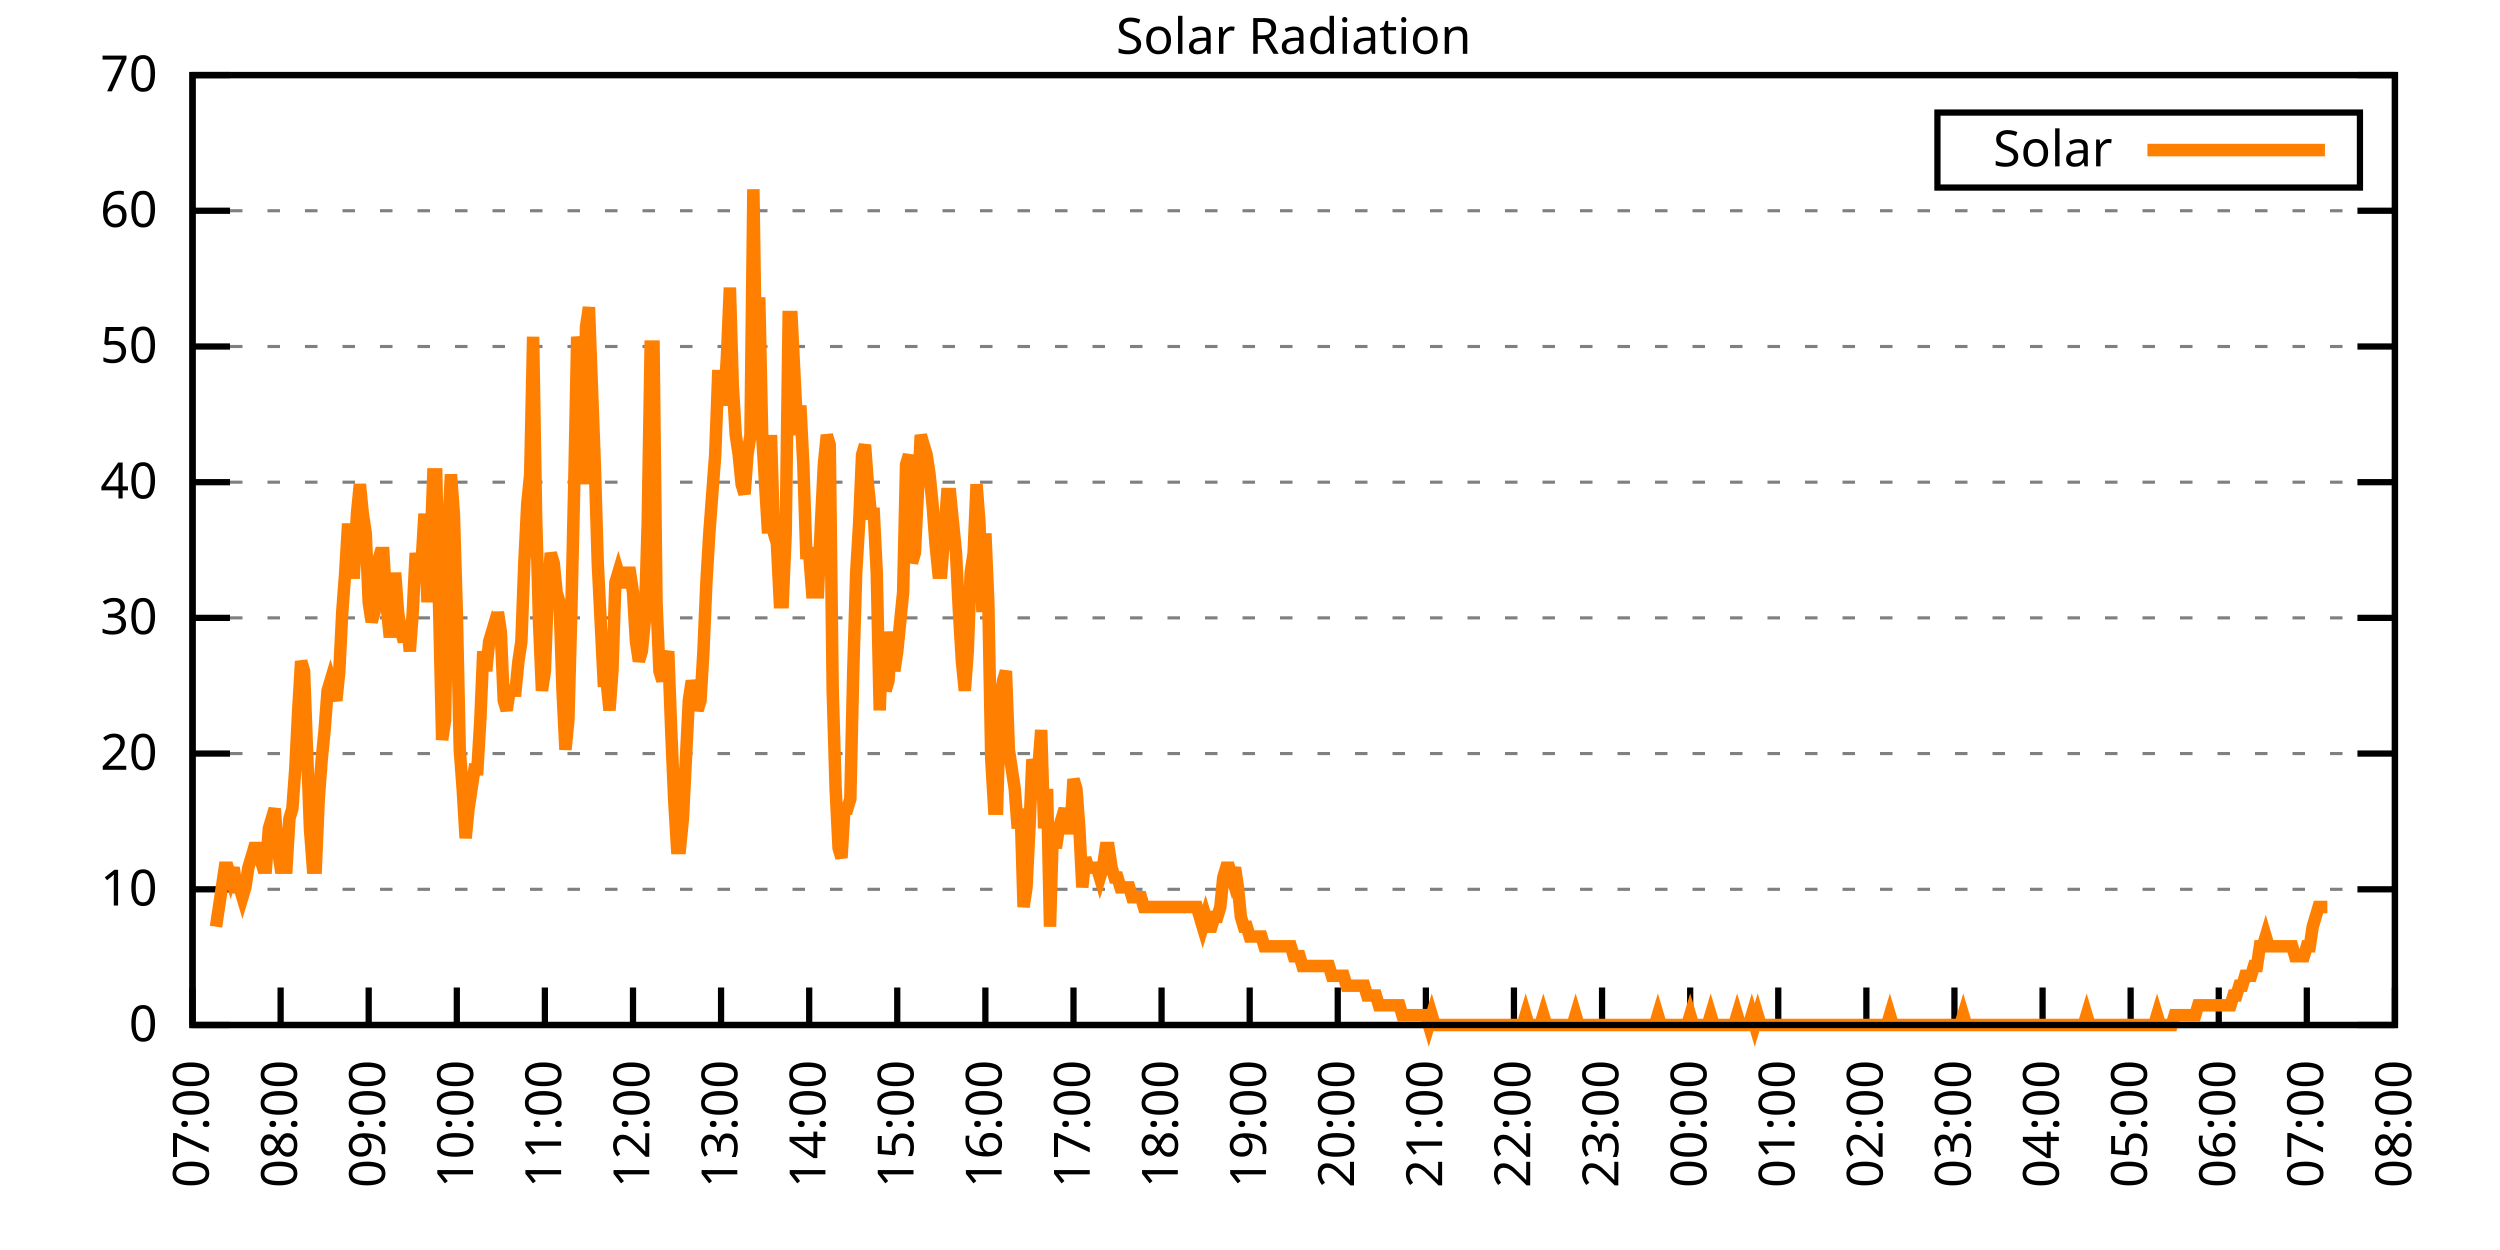
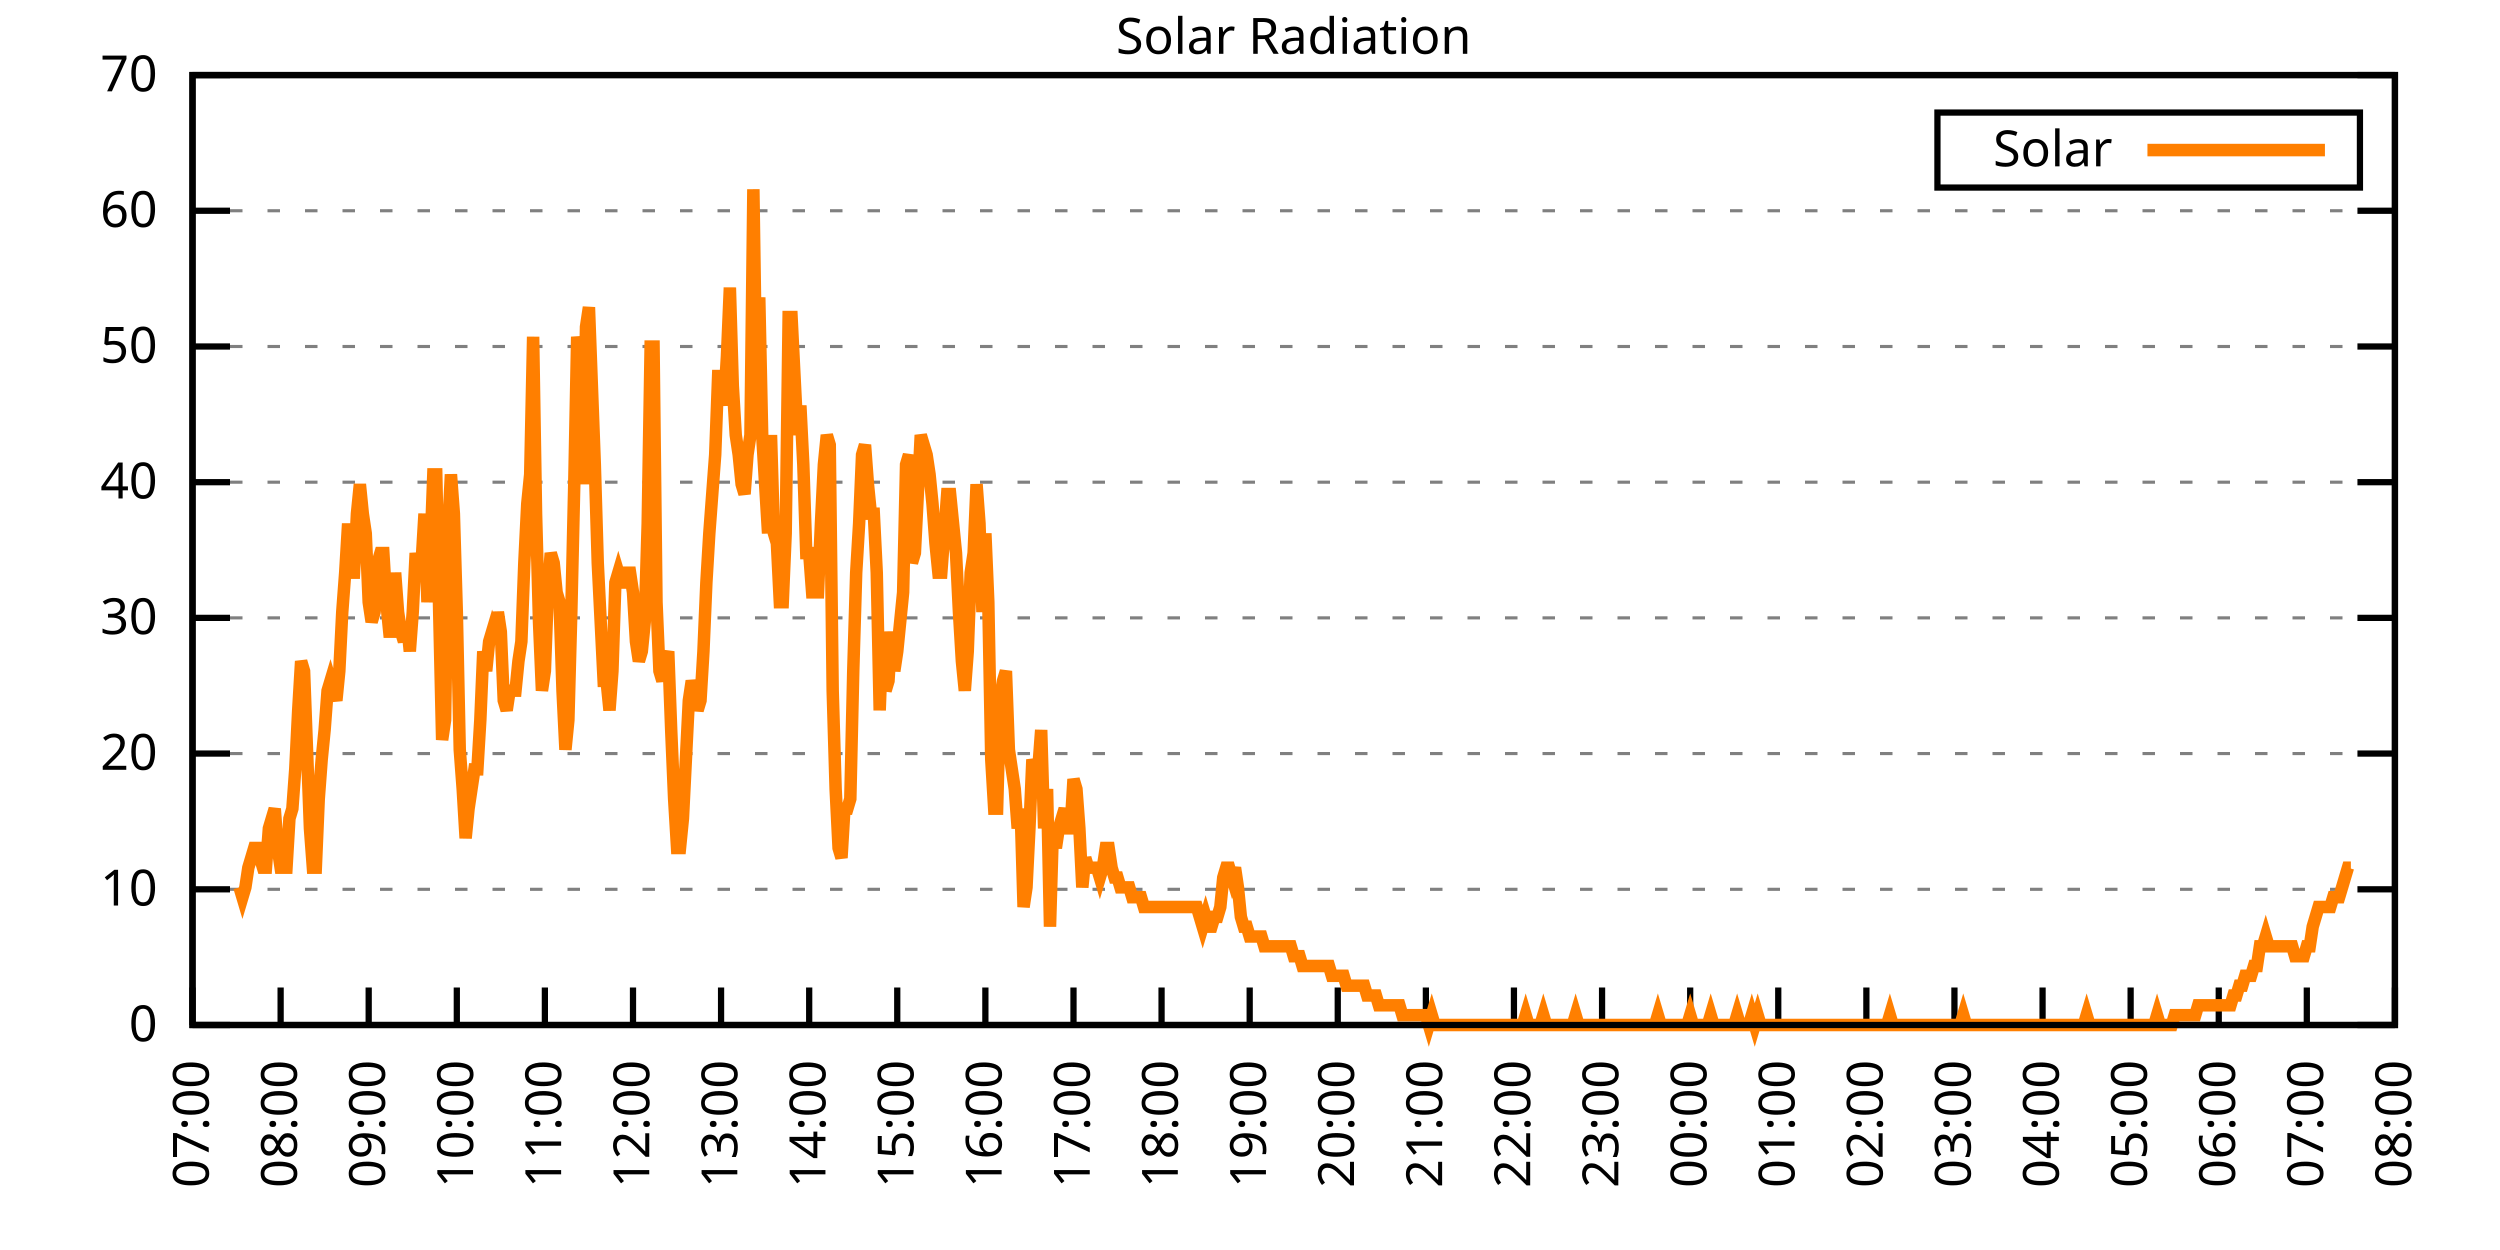
<svg xmlns="http://www.w3.org/2000/svg" xmlns:xlink="http://www.w3.org/1999/xlink" width="400" height="200" viewBox="0 0 400 200">
  <g id="gnuplot_canvas">
    <rect x="0" y="0" width="400" height="200" fill="none" />
    <defs>
      <circle id="gpDot" r="0.5" stroke-width="0.5" stroke="currentColor" />
      <path id="gpPt0" stroke-width="0.333" stroke="currentColor" d="M-1,0 h2 M0,-1 v2" />
      <path id="gpPt1" stroke-width="0.333" stroke="currentColor" d="M-1,-1 L1,1 M1,-1 L-1,1" />
      <path id="gpPt2" stroke-width="0.333" stroke="currentColor" d="M-1,0 L1,0 M0,-1 L0,1 M-1,-1 L1,1 M-1,1 L1,-1" />
      <rect id="gpPt3" stroke-width="0.333" stroke="currentColor" x="-1" y="-1" width="2" height="2" />
      <rect id="gpPt4" stroke-width="0.333" stroke="currentColor" fill="currentColor" x="-1" y="-1" width="2" height="2" />
      <circle id="gpPt5" stroke-width="0.333" stroke="currentColor" cx="0" cy="0" r="1" />
      <use xlink:href="#gpPt5" id="gpPt6" fill="currentColor" stroke="none" />
      <path id="gpPt7" stroke-width="0.333" stroke="currentColor" d="M0,-1.33 L-1.33,0.67 L1.33,0.67 z" />
      <use xlink:href="#gpPt7" id="gpPt8" fill="currentColor" stroke="none" />
      <use xlink:href="#gpPt7" id="gpPt9" stroke="currentColor" transform="rotate(180)" />
      <use xlink:href="#gpPt9" id="gpPt10" fill="currentColor" stroke="none" />
      <use xlink:href="#gpPt3" id="gpPt11" stroke="currentColor" transform="rotate(45)" />
      <use xlink:href="#gpPt11" id="gpPt12" fill="currentColor" stroke="none" />
      <path id="gpPt13" stroke-width="0.333" stroke="currentColor" d="M0,1.330 L1.265,0.411 L0.782,-1.067 L-0.782,-1.076 L-1.265,0.411 z" />
      <use xlink:href="#gpPt13" id="gpPt14" fill="currentColor" stroke="none" />
      <filter id="textbox" filterUnits="objectBoundingBox" x="0" y="0" height="1" width="1">
        <feFlood flood-color="white" flood-opacity="1" result="bgnd" />
        <feComposite in="SourceGraphic" in2="bgnd" operator="atop" />
      </filter>
      <filter id="greybox" filterUnits="objectBoundingBox" x="0" y="0" height="1" width="1">
        <feFlood flood-color="lightgrey" flood-opacity="1" result="grey" />
        <feComposite in="SourceGraphic" in2="grey" operator="atop" />
      </filter>
    </defs>
    <g fill="none" color="white" stroke="currentColor" stroke-width="1.00" stroke-linecap="butt" stroke-linejoin="miter">
</g>
    <g fill="none" color="black" stroke="currentColor" stroke-width="1.00" stroke-linecap="butt" stroke-linejoin="miter">
      <g stroke="none" shape-rendering="crispEdges">
        <polygon fill="rgb(255, 255, 255)" points="30.80,164.00 383.18,164.00 383.18,12.02 30.80,12.02 " />
      </g>
    </g>
    <g fill="none" color="black" stroke="currentColor" stroke-width="1.00" stroke-linecap="butt" stroke-linejoin="miter">
</g>
    <g fill="none" color="black" stroke="black" stroke-width="0.50" stroke-linecap="butt" stroke-linejoin="miter">
</g>
    <g fill="none" color="gray" stroke="currentColor" stroke-width="0.50" stroke-linecap="butt" stroke-linejoin="miter">
      <path stroke="gray" stroke-dasharray="2,4" class="gridline" d="M30.80,164.00 L383.19,164.00  " />
    </g>
    <g fill="none" color="gray" stroke="gray" stroke-width="1.00" stroke-linecap="butt" stroke-linejoin="miter">
</g>
    <g fill="none" color="black" stroke="currentColor" stroke-width="1.00" stroke-linecap="butt" stroke-linejoin="miter">
      <path stroke="black" d="M30.80,164.00 L36.80,164.00 M383.19,164.00 L377.19,164.00  " />
      <g transform="translate(25.20,166.60)" stroke="none" fill="black" font-family="Sans" font-size="8.00" text-anchor="end">
        <text>
          <tspan font-family="Sans"> 0</tspan>
        </text>
      </g>
    </g>
    <g fill="none" color="black" stroke="currentColor" stroke-width="1.00" stroke-linecap="butt" stroke-linejoin="miter">
</g>
    <g fill="none" color="black" stroke="black" stroke-width="0.50" stroke-linecap="butt" stroke-linejoin="miter">
</g>
    <g fill="none" color="gray" stroke="currentColor" stroke-width="0.50" stroke-linecap="butt" stroke-linejoin="miter">
      <path stroke="gray" stroke-dasharray="2,4" class="gridline" d="M30.80,142.29 L383.19,142.29  " />
    </g>
    <g fill="none" color="gray" stroke="gray" stroke-width="1.00" stroke-linecap="butt" stroke-linejoin="miter">
</g>
    <g fill="none" color="black" stroke="currentColor" stroke-width="1.00" stroke-linecap="butt" stroke-linejoin="miter">
      <path stroke="black" d="M30.80,142.29 L36.80,142.29 M383.19,142.29 L377.19,142.29  " />
      <g transform="translate(25.20,144.89)" stroke="none" fill="black" font-family="Sans" font-size="8.00" text-anchor="end">
        <text>
          <tspan font-family="Sans"> 10</tspan>
        </text>
      </g>
    </g>
    <g fill="none" color="black" stroke="currentColor" stroke-width="1.00" stroke-linecap="butt" stroke-linejoin="miter">
</g>
    <g fill="none" color="black" stroke="black" stroke-width="0.50" stroke-linecap="butt" stroke-linejoin="miter">
</g>
    <g fill="none" color="gray" stroke="currentColor" stroke-width="0.50" stroke-linecap="butt" stroke-linejoin="miter">
      <path stroke="gray" stroke-dasharray="2,4" class="gridline" d="M30.80,120.57 L383.19,120.57  " />
    </g>
    <g fill="none" color="gray" stroke="gray" stroke-width="1.00" stroke-linecap="butt" stroke-linejoin="miter">
</g>
    <g fill="none" color="black" stroke="currentColor" stroke-width="1.00" stroke-linecap="butt" stroke-linejoin="miter">
      <path stroke="black" d="M30.80,120.57 L36.80,120.57 M383.19,120.57 L377.19,120.57  " />
      <g transform="translate(25.20,123.17)" stroke="none" fill="black" font-family="Sans" font-size="8.00" text-anchor="end">
        <text>
          <tspan font-family="Sans"> 20</tspan>
        </text>
      </g>
    </g>
    <g fill="none" color="black" stroke="currentColor" stroke-width="1.00" stroke-linecap="butt" stroke-linejoin="miter">
</g>
    <g fill="none" color="black" stroke="black" stroke-width="0.50" stroke-linecap="butt" stroke-linejoin="miter">
</g>
    <g fill="none" color="gray" stroke="currentColor" stroke-width="0.50" stroke-linecap="butt" stroke-linejoin="miter">
      <path stroke="gray" stroke-dasharray="2,4" class="gridline" d="M30.80,98.86 L383.19,98.86  " />
    </g>
    <g fill="none" color="gray" stroke="gray" stroke-width="1.00" stroke-linecap="butt" stroke-linejoin="miter">
</g>
    <g fill="none" color="black" stroke="currentColor" stroke-width="1.00" stroke-linecap="butt" stroke-linejoin="miter">
      <path stroke="black" d="M30.80,98.86 L36.80,98.86 M383.19,98.86 L377.19,98.86  " />
      <g transform="translate(25.20,101.46)" stroke="none" fill="black" font-family="Sans" font-size="8.00" text-anchor="end">
        <text>
          <tspan font-family="Sans"> 30</tspan>
        </text>
      </g>
    </g>
    <g fill="none" color="black" stroke="currentColor" stroke-width="1.00" stroke-linecap="butt" stroke-linejoin="miter">
</g>
    <g fill="none" color="black" stroke="black" stroke-width="0.50" stroke-linecap="butt" stroke-linejoin="miter">
</g>
    <g fill="none" color="gray" stroke="currentColor" stroke-width="0.50" stroke-linecap="butt" stroke-linejoin="miter">
      <path stroke="gray" stroke-dasharray="2,4" class="gridline" d="M30.80,77.15 L383.19,77.15  " />
    </g>
    <g fill="none" color="gray" stroke="gray" stroke-width="1.00" stroke-linecap="butt" stroke-linejoin="miter">
</g>
    <g fill="none" color="black" stroke="currentColor" stroke-width="1.00" stroke-linecap="butt" stroke-linejoin="miter">
      <path stroke="black" d="M30.80,77.15 L36.80,77.15 M383.19,77.15 L377.19,77.15  " />
      <g transform="translate(25.20,79.75)" stroke="none" fill="black" font-family="Sans" font-size="8.00" text-anchor="end">
        <text>
          <tspan font-family="Sans"> 40</tspan>
        </text>
      </g>
    </g>
    <g fill="none" color="black" stroke="currentColor" stroke-width="1.00" stroke-linecap="butt" stroke-linejoin="miter">
</g>
    <g fill="none" color="black" stroke="black" stroke-width="0.50" stroke-linecap="butt" stroke-linejoin="miter">
</g>
    <g fill="none" color="gray" stroke="currentColor" stroke-width="0.50" stroke-linecap="butt" stroke-linejoin="miter">
      <path stroke="gray" stroke-dasharray="2,4" class="gridline" d="M30.80,55.44 L383.19,55.44  " />
    </g>
    <g fill="none" color="gray" stroke="gray" stroke-width="1.00" stroke-linecap="butt" stroke-linejoin="miter">
</g>
    <g fill="none" color="black" stroke="currentColor" stroke-width="1.00" stroke-linecap="butt" stroke-linejoin="miter">
      <path stroke="black" d="M30.80,55.44 L36.80,55.44 M383.19,55.44 L377.19,55.44  " />
      <g transform="translate(25.20,58.04)" stroke="none" fill="black" font-family="Sans" font-size="8.00" text-anchor="end">
        <text>
          <tspan font-family="Sans"> 50</tspan>
        </text>
      </g>
    </g>
    <g fill="none" color="black" stroke="currentColor" stroke-width="1.00" stroke-linecap="butt" stroke-linejoin="miter">
</g>
    <g fill="none" color="black" stroke="black" stroke-width="0.50" stroke-linecap="butt" stroke-linejoin="miter">
</g>
    <g fill="none" color="gray" stroke="currentColor" stroke-width="0.50" stroke-linecap="butt" stroke-linejoin="miter">
      <path stroke="gray" stroke-dasharray="2,4" class="gridline" d="M30.80,33.72 L383.19,33.72  " />
    </g>
    <g fill="none" color="gray" stroke="gray" stroke-width="1.00" stroke-linecap="butt" stroke-linejoin="miter">
</g>
    <g fill="none" color="black" stroke="currentColor" stroke-width="1.00" stroke-linecap="butt" stroke-linejoin="miter">
      <path stroke="black" d="M30.80,33.72 L36.80,33.72 M383.19,33.72 L377.19,33.72  " />
      <g transform="translate(25.20,36.32)" stroke="none" fill="black" font-family="Sans" font-size="8.00" text-anchor="end">
        <text>
          <tspan font-family="Sans"> 60</tspan>
        </text>
      </g>
    </g>
    <g fill="none" color="black" stroke="currentColor" stroke-width="1.00" stroke-linecap="butt" stroke-linejoin="miter">
</g>
    <g fill="none" color="black" stroke="black" stroke-width="0.50" stroke-linecap="butt" stroke-linejoin="miter">
</g>
    <g fill="none" color="gray" stroke="currentColor" stroke-width="0.50" stroke-linecap="butt" stroke-linejoin="miter">
      <path stroke="gray" stroke-dasharray="2,4" class="gridline" d="M30.80,12.01 L383.19,12.01  " />
    </g>
    <g fill="none" color="gray" stroke="gray" stroke-width="1.00" stroke-linecap="butt" stroke-linejoin="miter">
</g>
    <g fill="none" color="black" stroke="currentColor" stroke-width="1.00" stroke-linecap="butt" stroke-linejoin="miter">
      <path stroke="black" d="M30.80,12.01 L36.80,12.01 M383.19,12.01 L377.19,12.01  " />
      <g transform="translate(25.20,14.61)" stroke="none" fill="black" font-family="Sans" font-size="8.00" text-anchor="end">
        <text>
          <tspan font-family="Sans"> 70</tspan>
        </text>
      </g>
    </g>
    <g fill="none" color="black" stroke="currentColor" stroke-width="1.00" stroke-linecap="butt" stroke-linejoin="miter">
      <path stroke="black" d="M30.80,164.00 L30.80,158.00  " />
      <g transform="translate(33.40,169.60) rotate(270.00)" stroke="none" fill="black" font-family="Sans" font-size="8.00" text-anchor="end">
        <text>
          <tspan font-family="Sans">07:00</tspan>
        </text>
      </g>
    </g>
    <g fill="none" color="black" stroke="currentColor" stroke-width="1.00" stroke-linecap="butt" stroke-linejoin="miter">
      <path stroke="black" d="M44.90,164.00 L44.90,158.00  " />
      <g transform="translate(47.50,169.60) rotate(270.00)" stroke="none" fill="black" font-family="Sans" font-size="8.00" text-anchor="end">
        <text>
          <tspan font-family="Sans">08:00</tspan>
        </text>
      </g>
    </g>
    <g fill="none" color="black" stroke="currentColor" stroke-width="1.00" stroke-linecap="butt" stroke-linejoin="miter">
      <path stroke="black" d="M58.99,164.00 L58.99,158.00  " />
      <g transform="translate(61.59,169.60) rotate(270.00)" stroke="none" fill="black" font-family="Sans" font-size="8.00" text-anchor="end">
        <text>
          <tspan font-family="Sans">09:00</tspan>
        </text>
      </g>
    </g>
    <g fill="none" color="black" stroke="currentColor" stroke-width="1.00" stroke-linecap="butt" stroke-linejoin="miter">
      <path stroke="black" d="M73.09,164.00 L73.09,158.00  " />
      <g transform="translate(75.69,169.60) rotate(270.00)" stroke="none" fill="black" font-family="Sans" font-size="8.00" text-anchor="end">
        <text>
          <tspan font-family="Sans">10:00</tspan>
        </text>
      </g>
    </g>
    <g fill="none" color="black" stroke="currentColor" stroke-width="1.00" stroke-linecap="butt" stroke-linejoin="miter">
      <path stroke="black" d="M87.18,164.00 L87.18,158.00  " />
      <g transform="translate(89.78,169.60) rotate(270.00)" stroke="none" fill="black" font-family="Sans" font-size="8.00" text-anchor="end">
        <text>
          <tspan font-family="Sans">11:00</tspan>
        </text>
      </g>
    </g>
    <g fill="none" color="black" stroke="currentColor" stroke-width="1.00" stroke-linecap="butt" stroke-linejoin="miter">
      <path stroke="black" d="M101.28,164.00 L101.28,158.00  " />
      <g transform="translate(103.88,169.60) rotate(270.00)" stroke="none" fill="black" font-family="Sans" font-size="8.00" text-anchor="end">
        <text>
          <tspan font-family="Sans">12:00</tspan>
        </text>
      </g>
    </g>
    <g fill="none" color="black" stroke="currentColor" stroke-width="1.00" stroke-linecap="butt" stroke-linejoin="miter">
      <path stroke="black" d="M115.37,164.00 L115.37,158.00  " />
      <g transform="translate(117.97,169.60) rotate(270.00)" stroke="none" fill="black" font-family="Sans" font-size="8.00" text-anchor="end">
        <text>
          <tspan font-family="Sans">13:00</tspan>
        </text>
      </g>
    </g>
    <g fill="none" color="black" stroke="currentColor" stroke-width="1.00" stroke-linecap="butt" stroke-linejoin="miter">
      <path stroke="black" d="M129.47,164.00 L129.47,158.00  " />
      <g transform="translate(132.07,169.60) rotate(270.00)" stroke="none" fill="black" font-family="Sans" font-size="8.00" text-anchor="end">
        <text>
          <tspan font-family="Sans">14:00</tspan>
        </text>
      </g>
    </g>
    <g fill="none" color="black" stroke="currentColor" stroke-width="1.00" stroke-linecap="butt" stroke-linejoin="miter">
      <path stroke="black" d="M143.56,164.00 L143.56,158.00  " />
      <g transform="translate(146.16,169.60) rotate(270.00)" stroke="none" fill="black" font-family="Sans" font-size="8.00" text-anchor="end">
        <text>
          <tspan font-family="Sans">15:00</tspan>
        </text>
      </g>
    </g>
    <g fill="none" color="black" stroke="currentColor" stroke-width="1.00" stroke-linecap="butt" stroke-linejoin="miter">
      <path stroke="black" d="M157.66,164.00 L157.66,158.00  " />
      <g transform="translate(160.26,169.60) rotate(270.00)" stroke="none" fill="black" font-family="Sans" font-size="8.00" text-anchor="end">
        <text>
          <tspan font-family="Sans">16:00</tspan>
        </text>
      </g>
    </g>
    <g fill="none" color="black" stroke="currentColor" stroke-width="1.00" stroke-linecap="butt" stroke-linejoin="miter">
      <path stroke="black" d="M171.76,164.00 L171.76,158.00  " />
      <g transform="translate(174.36,169.60) rotate(270.00)" stroke="none" fill="black" font-family="Sans" font-size="8.00" text-anchor="end">
        <text>
          <tspan font-family="Sans">17:00</tspan>
        </text>
      </g>
    </g>
    <g fill="none" color="black" stroke="currentColor" stroke-width="1.00" stroke-linecap="butt" stroke-linejoin="miter">
      <path stroke="black" d="M185.85,164.00 L185.85,158.00  " />
      <g transform="translate(188.45,169.60) rotate(270.00)" stroke="none" fill="black" font-family="Sans" font-size="8.00" text-anchor="end">
        <text>
          <tspan font-family="Sans">18:00</tspan>
        </text>
      </g>
    </g>
    <g fill="none" color="black" stroke="currentColor" stroke-width="1.00" stroke-linecap="butt" stroke-linejoin="miter">
      <path stroke="black" d="M199.95,164.00 L199.95,158.00  " />
      <g transform="translate(202.55,169.60) rotate(270.00)" stroke="none" fill="black" font-family="Sans" font-size="8.00" text-anchor="end">
        <text>
          <tspan font-family="Sans">19:00</tspan>
        </text>
      </g>
    </g>
    <g fill="none" color="black" stroke="currentColor" stroke-width="1.00" stroke-linecap="butt" stroke-linejoin="miter">
      <path stroke="black" d="M214.04,164.00 L214.04,158.00  " />
      <g transform="translate(216.64,169.60) rotate(270.00)" stroke="none" fill="black" font-family="Sans" font-size="8.00" text-anchor="end">
        <text>
          <tspan font-family="Sans">20:00</tspan>
        </text>
      </g>
    </g>
    <g fill="none" color="black" stroke="currentColor" stroke-width="1.00" stroke-linecap="butt" stroke-linejoin="miter">
      <path stroke="black" d="M228.14,164.00 L228.14,158.00  " />
      <g transform="translate(230.74,169.60) rotate(270.00)" stroke="none" fill="black" font-family="Sans" font-size="8.00" text-anchor="end">
        <text>
          <tspan font-family="Sans">21:00</tspan>
        </text>
      </g>
    </g>
    <g fill="none" color="black" stroke="currentColor" stroke-width="1.00" stroke-linecap="butt" stroke-linejoin="miter">
      <path stroke="black" d="M242.23,164.00 L242.23,158.00  " />
      <g transform="translate(244.83,169.60) rotate(270.00)" stroke="none" fill="black" font-family="Sans" font-size="8.00" text-anchor="end">
        <text>
          <tspan font-family="Sans">22:00</tspan>
        </text>
      </g>
    </g>
    <g fill="none" color="black" stroke="currentColor" stroke-width="1.00" stroke-linecap="butt" stroke-linejoin="miter">
      <path stroke="black" d="M256.33,164.00 L256.33,158.00  " />
      <g transform="translate(258.93,169.60) rotate(270.00)" stroke="none" fill="black" font-family="Sans" font-size="8.00" text-anchor="end">
        <text>
          <tspan font-family="Sans">23:00</tspan>
        </text>
      </g>
    </g>
    <g fill="none" color="black" stroke="currentColor" stroke-width="1.00" stroke-linecap="butt" stroke-linejoin="miter">
      <path stroke="black" d="M270.43,164.00 L270.43,158.00  " />
      <g transform="translate(273.03,169.60) rotate(270.00)" stroke="none" fill="black" font-family="Sans" font-size="8.00" text-anchor="end">
        <text>
          <tspan font-family="Sans">00:00</tspan>
        </text>
      </g>
    </g>
    <g fill="none" color="black" stroke="currentColor" stroke-width="1.00" stroke-linecap="butt" stroke-linejoin="miter">
      <path stroke="black" d="M284.52,164.00 L284.52,158.00  " />
      <g transform="translate(287.12,169.60) rotate(270.00)" stroke="none" fill="black" font-family="Sans" font-size="8.00" text-anchor="end">
        <text>
          <tspan font-family="Sans">01:00</tspan>
        </text>
      </g>
    </g>
    <g fill="none" color="black" stroke="currentColor" stroke-width="1.00" stroke-linecap="butt" stroke-linejoin="miter">
      <path stroke="black" d="M298.62,164.00 L298.62,158.00  " />
      <g transform="translate(301.22,169.60) rotate(270.00)" stroke="none" fill="black" font-family="Sans" font-size="8.00" text-anchor="end">
        <text>
          <tspan font-family="Sans">02:00</tspan>
        </text>
      </g>
    </g>
    <g fill="none" color="black" stroke="currentColor" stroke-width="1.00" stroke-linecap="butt" stroke-linejoin="miter">
      <path stroke="black" d="M312.71,164.00 L312.71,158.00  " />
      <g transform="translate(315.31,169.60) rotate(270.00)" stroke="none" fill="black" font-family="Sans" font-size="8.00" text-anchor="end">
        <text>
          <tspan font-family="Sans">03:00</tspan>
        </text>
      </g>
    </g>
    <g fill="none" color="black" stroke="currentColor" stroke-width="1.00" stroke-linecap="butt" stroke-linejoin="miter">
      <path stroke="black" d="M326.81,164.00 L326.81,158.00  " />
      <g transform="translate(329.41,169.60) rotate(270.00)" stroke="none" fill="black" font-family="Sans" font-size="8.00" text-anchor="end">
        <text>
          <tspan font-family="Sans">04:00</tspan>
        </text>
      </g>
    </g>
    <g fill="none" color="black" stroke="currentColor" stroke-width="1.00" stroke-linecap="butt" stroke-linejoin="miter">
      <path stroke="black" d="M340.90,164.00 L340.90,158.00  " />
      <g transform="translate(343.50,169.60) rotate(270.00)" stroke="none" fill="black" font-family="Sans" font-size="8.00" text-anchor="end">
        <text>
          <tspan font-family="Sans">05:00</tspan>
        </text>
      </g>
    </g>
    <g fill="none" color="black" stroke="currentColor" stroke-width="1.00" stroke-linecap="butt" stroke-linejoin="miter">
      <path stroke="black" d="M355.00,164.00 L355.00,158.00  " />
      <g transform="translate(357.60,169.60) rotate(270.00)" stroke="none" fill="black" font-family="Sans" font-size="8.00" text-anchor="end">
        <text>
          <tspan font-family="Sans">06:00</tspan>
        </text>
      </g>
    </g>
    <g fill="none" color="black" stroke="currentColor" stroke-width="1.00" stroke-linecap="butt" stroke-linejoin="miter">
      <path stroke="black" d="M369.09,164.00 L369.09,158.00  " />
      <g transform="translate(371.69,169.60) rotate(270.00)" stroke="none" fill="black" font-family="Sans" font-size="8.00" text-anchor="end">
        <text>
          <tspan font-family="Sans">07:00</tspan>
        </text>
      </g>
    </g>
    <g fill="none" color="black" stroke="currentColor" stroke-width="1.00" stroke-linecap="butt" stroke-linejoin="miter">
      <path stroke="black" d="M383.19,164.00 L383.19,158.00  " />
      <g transform="translate(385.79,169.60) rotate(270.00)" stroke="none" fill="black" font-family="Sans" font-size="8.00" text-anchor="end">
        <text>
          <tspan font-family="Sans">08:00</tspan>
        </text>
      </g>
    </g>
    <g fill="none" color="black" stroke="currentColor" stroke-width="1.00" stroke-linecap="butt" stroke-linejoin="miter">
</g>
    <g fill="none" color="black" stroke="currentColor" stroke-width="1.00" stroke-linecap="butt" stroke-linejoin="miter">
      <path stroke="black" d="M30.80,12.01 L30.80,164.00 L383.19,164.00 L383.19,12.01 L30.80,12.01 Z  " />
    </g>
    <g fill="none" color="black" stroke="currentColor" stroke-width="1.00" stroke-linecap="butt" stroke-linejoin="miter">
</g>
    <g fill="none" color="black" stroke="currentColor" stroke-width="1.00" stroke-linecap="butt" stroke-linejoin="miter">
      <path stroke="black" d="M309.99,30.01 L309.99,18.01 L377.59,18.01 L377.59,30.01 L309.99,30.01 Z  " />
    </g>
    <g id="Solar_Radiation_plot_1">
      <g fill="none" color="white" stroke="black" stroke-width="2.00" stroke-linecap="butt" stroke-linejoin="miter">
</g>
      <g fill="none" color="black" stroke="currentColor" stroke-width="2.00" stroke-linecap="butt" stroke-linejoin="miter">
        <g transform="translate(337.99,26.61)" stroke="none" fill="black" font-family="Sans" font-size="8.00" text-anchor="end">
          <text>
            <tspan font-family="Sans">Solar</tspan>
          </text>
        </g>
      </g>
      <g fill="none" color="black" stroke="currentColor" stroke-width="2.00" stroke-linecap="butt" stroke-linejoin="miter">
-         <path stroke="rgb(255, 127,   0)" d="M343.59,24.01 L371.99,24.01 M34.56,148.27 L35.03,145.12 L35.50,141.98 L35.97,138.83 L36.44,138.83 L36.91,140.40   L37.38,138.83 L37.85,141.98 L38.32,141.98 L38.79,143.55 L39.26,141.98 L39.73,138.83 L40.20,137.26 L40.67,135.68   L41.14,135.68 L41.61,137.26 L42.08,138.83 L42.55,138.83 L43.02,132.54 L43.49,130.96 L43.96,129.39 L44.43,135.68   L44.90,138.83 L45.37,138.83 L45.84,138.83 L46.31,130.96 L46.78,129.39 L47.24,123.10 L47.71,113.66 L48.18,105.79   L48.65,107.37 L49.12,119.95 L49.59,132.54 L50.06,138.83 L50.53,138.83 L51.00,127.82 L51.47,121.52 L51.94,116.80   L52.41,110.51 L52.88,108.94 L53.35,110.51 L53.82,112.09 L54.29,107.37 L54.76,97.93 L55.23,91.63 L55.70,83.77   L56.17,91.63 L56.64,91.63 L57.11,82.19 L57.58,77.48 L58.05,82.19 L58.52,85.34 L58.99,96.35 L59.46,99.50   L59.93,97.93 L60.40,90.06 L60.87,88.49 L61.34,88.49 L61.81,96.35 L62.28,101.07 L62.75,101.07 L63.22,91.63   L63.69,97.93 L64.16,101.07 L64.63,102.65 L65.10,99.50 L65.57,104.22 L66.04,97.93 L66.51,88.49 L66.98,91.63   L67.45,90.06 L67.92,82.19 L68.39,96.35 L68.86,88.49 L69.33,75.90 L69.80,75.90 L70.27,97.93 L70.74,118.38   L71.21,115.23 L71.68,85.34 L72.15,75.90 L72.62,82.19 L73.09,97.93 L73.56,119.95 L74.03,126.24 L74.50,134.11   L74.97,129.39 L75.44,126.24 L75.91,123.10 L76.38,123.10 L76.85,115.23 L77.32,104.22 L77.79,107.37 L78.26,102.65   L78.73,101.07 L79.19,102.65 L79.66,97.93 L80.13,101.07 L80.60,112.09 L81.07,113.66 L81.54,110.51 L82.01,110.51   L82.48,110.51 L82.95,105.79 L83.42,102.65 L83.89,90.06 L84.36,80.62 L84.83,75.90 L85.30,53.88 L85.77,82.19   L86.24,99.50 L86.71,110.51 L87.18,107.37 L87.65,94.78 L88.12,88.49 L88.59,90.06 L89.06,94.78 L89.53,96.35   L90.00,110.51 L90.47,119.95 L90.94,115.23 L91.41,97.93 L91.88,77.48 L92.35,53.88 L92.82,57.02 L93.29,77.48   L93.76,52.30 L94.23,49.16 L94.70,61.74 L95.17,74.33 L95.64,90.06 L96.11,99.50 L96.58,108.94 L97.05,108.94   L97.52,113.66 L97.99,107.37 L98.46,93.21 L98.93,91.63 L99.40,93.21 L99.87,93.21 L100.34,91.63 L100.81,91.63   L101.28,94.78 L101.75,102.65 L102.22,105.79 L102.69,104.22 L103.16,99.50 L103.63,83.77 L104.10,55.45 L104.57,55.45   L105.04,96.35 L105.51,107.37 L105.98,108.94 L106.45,105.79 L106.92,104.22 L107.39,116.80 L107.86,127.82 L108.33,135.68   L108.80,135.68 L109.27,130.96 L109.74,121.52 L110.21,112.09 L110.68,108.94 L111.14,110.51 L111.61,113.66 L112.08,112.09   L112.55,104.22 L113.02,93.21 L113.49,85.34 L113.96,79.05 L114.43,72.76 L114.90,60.17 L115.37,60.17 L115.84,64.89   L116.31,57.02 L116.78,46.01 L117.25,61.74 L117.72,69.61 L118.19,72.76 L118.66,77.48 L119.13,79.05 L119.60,72.76   L120.07,69.61 L120.54,30.28 L121.01,61.74 L121.48,47.58 L121.95,69.61 L122.42,77.48 L122.89,85.34 L123.36,69.61   L123.83,85.34 L124.30,86.91 L124.77,96.35 L125.24,96.35 L125.71,85.34 L126.18,50.73 L126.65,50.73 L127.12,60.17   L127.59,69.61 L128.06,64.89 L128.53,74.33 L129.00,88.49 L129.47,88.49 L129.94,94.78 L130.41,94.78 L130.88,94.78   L131.35,83.77 L131.82,74.33 L132.29,69.61 L132.76,71.18 L133.23,110.51 L133.70,126.24 L134.17,135.68 L134.64,137.26   L135.11,129.39 L135.58,129.39 L136.05,127.82 L136.52,107.37 L136.99,91.63 L137.46,83.77 L137.93,72.76 L138.40,71.18   L138.87,77.48 L139.34,82.19 L139.81,82.19 L140.28,91.63 L140.75,113.66 L141.22,101.07 L141.69,110.51 L142.16,108.94   L142.63,101.07 L143.09,107.37 L143.56,104.22 L144.03,99.50 L144.50,94.78 L144.97,74.33 L145.44,72.76 L145.91,90.06   L146.38,88.49 L146.85,79.05 L147.32,69.61 L147.79,71.18 L148.26,72.76 L148.73,75.90 L149.20,80.62 L149.67,86.91   L150.14,91.63 L150.61,91.63 L151.08,85.34 L151.55,79.05 L152.02,79.05 L152.49,83.77 L152.96,88.49 L153.43,97.93   L153.90,105.79 L154.37,110.51 L154.84,104.22 L155.31,91.63 L155.78,88.49 L156.25,77.48 L156.72,83.77 L157.19,97.93   L157.66,85.34 L158.13,96.35 L158.60,121.52 L159.07,129.39 L159.54,129.39 L160.01,112.09 L160.48,108.94 L160.95,107.37   L161.42,119.95 L161.89,123.10 L162.36,126.24 L162.83,132.54 L163.30,129.39 L163.77,145.12 L164.24,141.98 L164.71,132.54   L165.18,121.52 L165.65,123.10 L166.12,123.10 L166.59,116.80 L167.06,132.54 L167.53,126.24 L168.00,148.27 L168.47,132.54   L168.94,135.68 L169.41,132.54 L169.88,130.96 L170.35,129.39 L170.82,132.54 L171.29,132.54 L171.76,124.67 L172.23,126.24   L172.70,132.54 L173.17,141.98 L173.64,137.26 L174.11,138.83 L174.58,138.83 L175.04,138.83 L175.51,138.83 L175.98,140.40   L176.45,138.83 L176.92,135.68 L177.39,135.68 L177.86,138.83 L178.33,140.40 L178.80,140.40 L179.27,141.98 L179.74,141.98   L180.21,141.98 L180.68,141.98 L181.15,143.55 L181.62,143.55 L182.09,143.55 L182.56,143.55 L183.03,145.12 L183.50,145.12   L183.97,145.12 L184.44,145.12 L184.91,145.12 L185.38,145.12 L185.85,145.12 L186.32,145.12 L186.79,145.12 L187.26,145.12   L187.73,145.12 L188.20,145.12 L188.67,145.12 L189.14,145.12 L189.61,145.12 L190.08,145.12 L190.55,145.12 L191.02,145.12   L191.49,145.12 L191.96,146.70 L192.43,148.27 L192.90,146.70 L193.37,148.27 L193.84,148.27 L194.31,146.70 L194.78,146.70   L195.25,145.12 L195.72,140.40 L196.19,138.83 L196.66,138.83 L197.13,140.40 L197.60,138.83 L198.07,141.98 L198.54,146.70   L199.01,148.27 L199.48,148.27 L199.95,149.84 L200.42,149.84 L200.89,149.84 L201.36,149.84 L201.83,149.84 L202.30,151.41   L202.77,151.41 L203.24,151.41 L203.71,151.41 L204.18,151.41 L204.65,151.41 L205.12,151.41 L205.59,151.41 L206.06,151.41   L206.53,151.41 L207.00,152.99 L207.46,152.99 L207.93,152.99 L208.40,154.56 L208.87,154.56 L209.34,154.56 L209.81,154.56   L210.28,154.56 L210.75,154.56 L211.22,154.56 L211.69,154.56 L212.16,154.56 L212.63,154.56 L213.10,156.13 L213.57,156.13   L214.04,156.13 L214.51,156.13 L214.98,156.13 L215.45,157.71 L215.92,157.71 L216.39,157.71 L216.86,157.71 L217.33,157.71   L217.80,157.71 L218.27,157.71 L218.74,159.28 L219.21,159.28 L219.68,159.28 L220.15,159.28 L220.62,160.85 L221.09,160.85   L221.56,160.85 L222.03,160.85 L222.50,160.85 L222.97,160.85 L223.44,160.85 L223.91,160.85 L224.38,162.43 L224.85,162.43   L225.32,162.43 L225.79,162.43 L226.26,162.43 L226.73,162.43 L227.20,162.43 L227.67,162.43 L228.14,162.43 L228.61,164.00   L229.08,162.43 L229.55,164.00 L230.02,164.00 L230.49,164.00 L230.96,164.00 L231.43,164.00 L231.90,164.00 L232.37,164.00   L232.84,164.00 L233.31,164.00 L233.78,164.00 L234.25,164.00 L234.72,164.00 L235.19,164.00 L235.66,164.00 L236.13,164.00   L236.60,164.00 L237.07,164.00 L237.54,164.00 L238.01,164.00 L238.24,164.00 L238.95,164.00 L239.41,164.00 L239.88,164.00   L240.35,164.00 L240.82,164.00 L241.29,164.00 L241.76,164.00 L242.23,164.00 L242.70,164.00 L243.17,164.00 L243.64,164.00   L244.11,162.43 L244.58,164.00 L245.05,164.00 L245.52,164.00 L245.99,164.00 L246.46,164.00 L246.93,162.43 L247.40,164.00   L247.87,164.00 L248.34,164.00 L248.81,164.00 L249.28,164.00 L249.75,164.00 L250.22,164.00 L250.69,164.00 L251.16,164.00   L251.63,164.00 L252.10,162.43 L252.57,164.00 L253.04,164.00 L253.51,164.00 L253.98,164.00 L254.45,164.00 L254.92,164.00   L255.39,164.00 L255.86,164.00 L256.33,164.00 L256.80,164.00 L257.27,164.00 L257.74,164.00 L258.21,164.00 L258.68,164.00   L259.15,164.00 L259.62,164.00 L260.09,164.00 L260.56,164.00 L261.03,164.00 L261.50,164.00 L261.97,164.00 L262.44,164.00   L262.91,164.00 L263.38,164.00 L263.85,164.00 L264.32,164.00 L264.79,164.00 L265.26,162.43 L265.73,164.00 L266.20,164.00   L266.67,164.00 L267.14,164.00 L267.61,164.00 L268.08,164.00 L268.55,164.00 L269.02,164.00 L269.49,164.00 L269.96,164.00   L270.43,162.43 L270.90,164.00 L271.36,164.00 L271.83,164.00 L272.30,164.00 L272.77,164.00 L273.24,164.00 L273.71,162.43   L274.18,164.00 L274.65,164.00 L275.12,164.00 L275.59,164.00 L276.06,164.00 L276.53,164.00 L277.00,164.00 L277.47,164.00   L277.94,162.43 L278.41,164.00 L278.88,164.00 L279.35,164.00 L279.82,164.00 L280.29,162.43 L280.76,164.00 L281.23,162.43   L281.70,164.00 L282.17,164.00 L282.64,164.00 L283.11,164.00 L283.58,164.00 L284.05,164.00 L284.52,164.00 L284.99,164.00   L285.46,164.00 L285.93,164.00 L286.40,164.00 L286.87,164.00 L287.34,164.00 L287.81,164.00 L288.28,164.00 L288.75,164.00   L289.22,164.00 L289.69,164.00 L290.16,164.00 L290.63,164.00 L291.10,164.00 L291.57,164.00 L292.04,164.00 L292.51,164.00   L292.98,164.00 L293.45,164.00 L293.92,164.00 L294.39,164.00 L294.86,164.00 L295.33,164.00 L295.80,164.00 L296.27,164.00   L296.74,164.00 L297.21,164.00 L297.68,164.00 L298.15,164.00 L298.62,164.00 L299.09,164.00 L299.56,164.00 L300.03,164.00   L300.50,164.00 L300.97,164.00 L301.44,164.00 L301.91,164.00 L302.38,162.43 L302.85,164.00 L303.31,164.00 L303.78,164.00   L304.25,164.00 L304.72,164.00 L305.19,164.00 L305.66,164.00 L306.13,164.00 L306.60,164.00 L307.07,164.00 L307.54,164.00   L308.01,164.00 L308.48,164.00 L308.95,164.00 L309.42,164.00 L309.89,164.00 L310.36,164.00 L310.83,164.00 L311.30,164.00   L311.77,164.00 L312.24,164.00 L312.71,164.00 L313.18,164.00 L313.65,164.00 L314.12,162.43 L314.59,164.00 L315.06,164.00   L315.53,164.00 L316.00,164.00 L316.47,164.00 L316.94,164.00 L317.41,164.00 L317.88,164.00 L318.35,164.00 L318.82,164.00   L319.29,164.00 L319.76,164.00 L320.23,164.00 L320.70,164.00 L321.17,164.00 L321.64,164.00 L322.11,164.00 L322.58,164.00   L323.05,164.00 L323.52,164.00 L323.99,164.00 L324.46,164.00 L324.93,164.00 L325.40,164.00 L325.87,164.00 L326.34,164.00   L326.81,164.00 L327.28,164.00 L327.75,164.00 L328.22,164.00 L328.69,164.00 L329.16,164.00 L329.63,164.00 L330.10,164.00   L330.57,164.00 L331.04,164.00 L331.51,164.00 L331.98,164.00 L332.45,164.00 L332.92,164.00 L333.39,164.00 L333.86,162.43   L334.33,164.00 L334.80,164.00 L335.26,164.00 L335.73,164.00 L336.20,164.00 L336.67,164.00 L337.14,164.00 L337.61,164.00   L338.08,164.00 L338.55,164.00 L339.02,164.00 L339.49,164.00 L339.96,164.00 L340.43,164.00 L340.90,164.00 L341.37,164.00   L341.84,164.00 L342.31,164.00 L342.78,164.00 L343.25,164.00 L343.72,164.00 L344.19,164.00 L344.66,164.00 L345.13,162.43   L345.60,164.00 L346.07,164.00 L346.54,164.00 L347.01,164.00 L347.48,164.00 L347.95,162.43 L348.42,162.43 L348.89,162.43   L349.36,162.43 L349.83,162.43 L350.30,162.43 L350.77,162.43 L351.24,162.43 L351.71,160.85 L352.18,160.85 L352.65,160.85   L353.12,160.85 L353.59,160.85 L354.06,160.85 L354.53,160.85 L355.00,160.85 L355.47,160.85 L355.94,160.85 L356.41,160.85   L356.88,160.85 L357.35,159.28 L357.82,159.28 L358.29,157.71 L358.76,157.71 L359.23,156.13 L359.70,156.13 L360.17,156.13   L360.64,154.56 L361.11,154.56 L361.58,151.41 L362.05,151.41 L362.52,149.84 L362.99,151.41 L363.46,151.41 L363.93,151.41   L364.40,151.41 L364.87,151.41 L365.34,151.41 L365.81,151.41 L366.28,151.41 L366.75,151.41 L367.21,152.99 L367.68,152.99   L368.15,152.99 L368.62,152.99 L369.09,151.41 L369.56,151.41 L370.03,148.27 L370.50,146.70 L370.97,145.12 L371.44,145.12   L371.91,145.12 L372.38,145.12  " />
+         <path stroke="rgb(255, 127,   0)" d="M343.59,24.01 L371.99,24.01 M38.32,141.98 L38.79,143.55 L39.26,141.98 L39.73,138.83 L40.20,137.26 L40.67,135.68   L41.14,135.68 L41.61,137.26 L42.08,138.83 L42.55,138.83 L43.02,132.54 L43.49,130.96 L43.96,129.39 L44.43,135.68   L44.90,138.83 L45.37,138.83 L45.84,138.83 L46.31,130.96 L46.78,129.39 L47.24,123.10 L47.71,113.66 L48.18,105.79   L48.65,107.37 L49.12,119.95 L49.59,132.54 L50.06,138.83 L50.53,138.83 L51.00,127.82 L51.47,121.52 L51.94,116.80   L52.41,110.51 L52.88,108.94 L53.35,110.51 L53.82,112.09 L54.29,107.37 L54.76,97.93 L55.23,91.63 L55.70,83.77   L56.17,91.63 L56.64,91.63 L57.11,82.19 L57.58,77.48 L58.05,82.19 L58.52,85.34 L58.99,96.35 L59.46,99.50   L59.93,97.93 L60.40,90.06 L60.87,88.49 L61.34,88.49 L61.81,96.35 L62.28,101.07 L62.75,101.07 L63.22,91.63   L63.69,97.93 L64.16,101.07 L64.63,102.65 L65.10,99.50 L65.57,104.22 L66.04,97.93 L66.51,88.49 L66.98,91.63   L67.45,90.06 L67.92,82.19 L68.39,96.35 L68.86,88.49 L69.33,75.90 L69.80,75.90 L70.27,97.93 L70.74,118.38   L71.21,115.23 L71.68,85.34 L72.15,75.90 L72.62,82.19 L73.09,97.93 L73.56,119.95 L74.03,126.24 L74.50,134.11   L74.97,129.39 L75.44,126.24 L75.91,123.10 L76.38,123.10 L76.85,115.23 L77.32,104.22 L77.79,107.37 L78.26,102.65   L78.73,101.07 L79.19,102.65 L79.66,97.93 L80.13,101.07 L80.60,112.09 L81.07,113.66 L81.54,110.51 L82.01,110.51   L82.48,110.51 L82.95,105.79 L83.42,102.65 L83.89,90.06 L84.36,80.62 L84.83,75.90 L85.30,53.88 L85.77,82.19   L86.24,99.50 L86.71,110.51 L87.18,107.37 L87.65,94.78 L88.12,88.49 L88.59,90.06 L89.06,94.78 L89.53,96.35   L90.00,110.51 L90.47,119.95 L90.94,115.23 L91.41,97.93 L91.88,77.48 L92.35,53.88 L92.82,57.02 L93.29,77.48   L93.76,52.30 L94.23,49.16 L94.70,61.74 L95.17,74.33 L95.64,90.06 L96.11,99.50 L96.58,108.94 L97.05,108.94   L97.52,113.66 L97.99,107.37 L98.46,93.21 L98.93,91.63 L99.40,93.21 L99.87,93.21 L100.34,91.63 L100.81,91.63   L101.28,94.78 L101.75,102.65 L102.22,105.79 L102.69,104.22 L103.16,99.50 L103.63,83.77 L104.10,55.45 L104.57,55.45   L105.04,96.35 L105.51,107.37 L105.98,108.94 L106.45,105.79 L106.92,104.22 L107.39,116.80 L107.86,127.82 L108.33,135.68   L108.80,135.68 L109.27,130.96 L109.74,121.52 L110.21,112.09 L110.68,108.94 L111.14,110.51 L111.61,113.66 L112.08,112.09   L112.55,104.22 L113.02,93.21 L113.49,85.34 L113.96,79.05 L114.43,72.76 L114.90,60.17 L115.37,60.17 L115.84,64.89   L116.31,57.02 L116.78,46.01 L117.25,61.74 L117.72,69.61 L118.19,72.76 L118.66,77.48 L119.13,79.05 L119.60,72.76   L120.07,69.61 L120.54,30.28 L121.01,61.74 L121.48,47.58 L121.95,69.61 L122.42,77.48 L122.89,85.34 L123.36,69.61   L123.83,85.34 L124.30,86.91 L124.77,96.35 L125.24,96.35 L125.71,85.34 L126.18,50.73 L126.65,50.73 L127.12,60.17   L127.59,69.61 L128.06,64.89 L128.53,74.33 L129.00,88.49 L129.47,88.49 L129.94,94.78 L130.41,94.78 L130.88,94.78   L131.35,83.77 L131.82,74.33 L132.29,69.61 L132.76,71.18 L133.23,110.51 L133.70,126.24 L134.17,135.68 L134.64,137.26   L135.11,129.39 L135.58,129.39 L136.05,127.82 L136.52,107.37 L136.99,91.63 L137.46,83.77 L137.93,72.76 L138.40,71.18   L138.87,77.48 L139.34,82.19 L139.81,82.19 L140.28,91.63 L140.75,113.66 L141.22,101.07 L141.69,110.51 L142.16,108.94   L142.63,101.07 L143.09,107.37 L143.56,104.22 L144.03,99.50 L144.50,94.78 L144.97,74.33 L145.44,72.76 L145.91,90.06   L146.38,88.49 L146.85,79.05 L147.32,69.61 L147.79,71.18 L148.26,72.76 L148.73,75.90 L149.20,80.62 L149.67,86.91   L150.14,91.63 L150.61,91.63 L151.08,85.34 L151.55,79.05 L152.02,79.05 L152.49,83.77 L152.96,88.49 L153.43,97.93   L153.90,105.79 L154.37,110.51 L154.84,104.22 L155.31,91.63 L155.78,88.49 L156.25,77.48 L156.72,83.77 L157.19,97.93   L157.66,85.34 L158.13,96.35 L158.60,121.52 L159.07,129.39 L159.54,129.39 L160.01,112.09 L160.48,108.94 L160.95,107.37   L161.42,119.95 L161.89,123.10 L162.36,126.24 L162.83,132.54 L163.30,129.39 L163.77,145.12 L164.24,141.98 L164.71,132.54   L165.18,121.52 L165.65,123.10 L166.12,123.10 L166.59,116.80 L167.06,132.54 L167.53,126.24 L168.00,148.27 L168.47,132.54   L168.94,135.68 L169.41,132.54 L169.88,130.96 L170.35,129.39 L170.82,132.54 L171.29,132.54 L171.76,124.67 L172.23,126.24   L172.70,132.54 L173.17,141.98 L173.64,137.26 L174.11,138.83 L174.58,138.83 L175.04,138.83 L175.51,138.83 L175.98,140.40   L176.45,138.83 L176.92,135.68 L177.39,135.68 L177.86,138.83 L178.33,140.40 L178.80,140.40 L179.27,141.98 L179.74,141.98   L180.21,141.98 L180.68,141.98 L181.15,143.55 L181.62,143.55 L182.09,143.55 L182.56,143.55 L183.03,145.12 L183.50,145.12   L183.97,145.12 L184.44,145.12 L184.91,145.12 L185.38,145.12 L185.85,145.12 L186.32,145.12 L186.79,145.12 L187.26,145.12   L187.73,145.12 L188.20,145.12 L188.67,145.12 L189.14,145.12 L189.61,145.12 L190.08,145.12 L190.55,145.12 L191.02,145.12   L191.49,145.12 L191.96,146.70 L192.43,148.27 L192.90,146.70 L193.37,148.27 L193.84,148.27 L194.31,146.70 L194.78,146.70   L195.25,145.12 L195.72,140.40 L196.19,138.83 L196.66,138.83 L197.13,140.40 L197.60,138.83 L198.07,141.98 L198.54,146.70   L199.01,148.27 L199.48,148.27 L199.95,149.84 L200.42,149.84 L200.89,149.84 L201.36,149.84 L201.83,149.84 L202.30,151.41   L202.77,151.41 L203.24,151.41 L203.71,151.41 L204.18,151.41 L204.65,151.41 L205.12,151.41 L205.59,151.41 L206.06,151.41   L206.53,151.41 L207.00,152.99 L207.46,152.99 L207.93,152.99 L208.40,154.56 L208.87,154.56 L209.34,154.56 L209.81,154.56   L210.28,154.56 L210.75,154.56 L211.22,154.56 L211.69,154.56 L212.16,154.56 L212.63,154.56 L213.10,156.13 L213.57,156.13   L214.04,156.13 L214.51,156.13 L214.98,156.13 L215.45,157.71 L215.92,157.71 L216.39,157.71 L216.86,157.71 L217.33,157.71   L217.80,157.71 L218.27,157.71 L218.74,159.28 L219.21,159.28 L219.68,159.28 L220.15,159.28 L220.62,160.85 L221.09,160.85   L221.56,160.85 L222.03,160.85 L222.50,160.85 L222.97,160.85 L223.44,160.85 L223.91,160.85 L224.38,162.43 L224.85,162.43   L225.32,162.43 L225.79,162.43 L226.26,162.43 L226.73,162.43 L227.20,162.43 L227.67,162.43 L228.14,162.43 L228.61,164.00   L229.08,162.43 L229.55,164.00 L230.02,164.00 L230.49,164.00 L230.96,164.00 L231.43,164.00 L231.90,164.00 L232.37,164.00   L232.84,164.00 L233.31,164.00 L233.78,164.00 L234.25,164.00 L234.72,164.00 L235.19,164.00 L235.66,164.00 L236.13,164.00   L236.60,164.00 L237.07,164.00 L237.54,164.00 L238.01,164.00 L238.24,164.00 L238.95,164.00 L239.41,164.00 L239.88,164.00   L240.35,164.00 L240.82,164.00 L241.29,164.00 L241.76,164.00 L242.23,164.00 L242.70,164.00 L243.17,164.00 L243.64,164.00   L244.11,162.43 L244.58,164.00 L245.05,164.00 L245.52,164.00 L245.99,164.00 L246.46,164.00 L246.93,162.43 L247.40,164.00   L247.87,164.00 L248.34,164.00 L248.81,164.00 L249.28,164.00 L249.75,164.00 L250.22,164.00 L250.69,164.00 L251.16,164.00   L251.63,164.00 L252.10,162.43 L252.57,164.00 L253.04,164.00 L253.51,164.00 L253.98,164.00 L254.45,164.00 L254.92,164.00   L255.39,164.00 L255.86,164.00 L256.33,164.00 L256.80,164.00 L257.27,164.00 L257.74,164.00 L258.21,164.00 L258.68,164.00   L259.15,164.00 L259.62,164.00 L260.09,164.00 L260.56,164.00 L261.03,164.00 L261.50,164.00 L261.97,164.00 L262.44,164.00   L262.91,164.00 L263.38,164.00 L263.85,164.00 L264.32,164.00 L264.79,164.00 L265.26,162.43 L265.73,164.00 L266.20,164.00   L266.67,164.00 L267.14,164.00 L267.61,164.00 L268.08,164.00 L268.55,164.00 L269.02,164.00 L269.49,164.00 L269.96,164.00   L270.43,162.43 L270.90,164.00 L271.36,164.00 L271.83,164.00 L272.30,164.00 L272.77,164.00 L273.24,164.00 L273.71,162.43   L274.18,164.00 L274.65,164.00 L275.12,164.00 L275.59,164.00 L276.06,164.00 L276.53,164.00 L277.00,164.00 L277.47,164.00   L277.94,162.43 L278.41,164.00 L278.88,164.00 L279.35,164.00 L279.82,164.00 L280.29,162.43 L280.76,164.00 L281.23,162.43   L281.70,164.00 L282.17,164.00 L282.64,164.00 L283.11,164.00 L283.58,164.00 L284.05,164.00 L284.52,164.00 L284.99,164.00   L285.46,164.00 L285.93,164.00 L286.40,164.00 L286.87,164.00 L287.34,164.00 L287.81,164.00 L288.28,164.00 L288.75,164.00   L289.22,164.00 L289.69,164.00 L290.16,164.00 L290.63,164.00 L291.10,164.00 L291.57,164.00 L292.04,164.00 L292.51,164.00   L292.98,164.00 L293.45,164.00 L293.92,164.00 L294.39,164.00 L294.86,164.00 L295.33,164.00 L295.80,164.00 L296.27,164.00   L296.74,164.00 L297.21,164.00 L297.68,164.00 L298.15,164.00 L298.62,164.00 L299.09,164.00 L299.56,164.00 L300.03,164.00   L300.50,164.00 L300.97,164.00 L301.44,164.00 L301.91,164.00 L302.38,162.43 L302.85,164.00 L303.31,164.00 L303.78,164.00   L304.25,164.00 L304.72,164.00 L305.19,164.00 L305.66,164.00 L306.13,164.00 L306.60,164.00 L307.07,164.00 L307.54,164.00   L308.01,164.00 L308.48,164.00 L308.95,164.00 L309.42,164.00 L309.89,164.00 L310.36,164.00 L310.83,164.00 L311.30,164.00   L311.77,164.00 L312.24,164.00 L312.71,164.00 L313.18,164.00 L313.65,164.00 L314.12,162.43 L314.59,164.00 L315.06,164.00   L315.53,164.00 L316.00,164.00 L316.47,164.00 L316.94,164.00 L317.41,164.00 L317.88,164.00 L318.35,164.00 L318.82,164.00   L319.29,164.00 L319.76,164.00 L320.23,164.00 L320.70,164.00 L321.17,164.00 L321.64,164.00 L322.11,164.00 L322.58,164.00   L323.05,164.00 L323.52,164.00 L323.99,164.00 L324.46,164.00 L324.93,164.00 L325.40,164.00 L325.87,164.00 L326.34,164.00   L326.81,164.00 L327.28,164.00 L327.75,164.00 L328.22,164.00 L328.69,164.00 L329.16,164.00 L329.63,164.00 L330.10,164.00   L330.57,164.00 L331.04,164.00 L331.51,164.00 L331.98,164.00 L332.45,164.00 L332.92,164.00 L333.39,164.00 L333.86,162.43   L334.33,164.00 L334.80,164.00 L335.26,164.00 L335.73,164.00 L336.20,164.00 L336.67,164.00 L337.14,164.00 L337.61,164.00   L338.08,164.00 L338.55,164.00 L339.02,164.00 L339.49,164.00 L339.96,164.00 L340.43,164.00 L340.90,164.00 L341.37,164.00   L341.84,164.00 L342.31,164.00 L342.78,164.00 L343.25,164.00 L343.72,164.00 L344.19,164.00 L344.66,164.00 L345.13,162.43   L345.60,164.00 L346.07,164.00 L346.54,164.00 L347.01,164.00 L347.48,164.00 L347.95,162.43 L348.42,162.43 L348.89,162.43   L349.36,162.43 L349.83,162.43 L350.30,162.43 L350.77,162.43 L351.24,162.43 L351.71,160.85 L352.18,160.85 L352.65,160.85   L353.12,160.85 L353.59,160.85 L354.06,160.85 L354.53,160.85 L355.00,160.85 L355.47,160.85 L355.94,160.85 L356.41,160.85   L356.88,160.85 L357.35,159.28 L357.82,159.28 L358.29,157.71 L358.76,157.71 L359.23,156.13 L359.70,156.13 L360.17,156.13   L360.64,154.56 L361.11,154.56 L361.58,151.41 L362.05,151.41 L362.52,149.84 L362.99,151.41 L363.46,151.41 L363.93,151.41   L364.40,151.41 L364.87,151.41 L365.34,151.41 L365.81,151.41 L366.28,151.41 L366.75,151.41 L367.21,152.99 L367.68,152.99   L368.15,152.99 L368.62,152.99 L369.09,151.41 L369.56,151.41 L370.03,148.27 L370.50,146.70 L370.97,145.12 L371.44,145.12   L371.91,145.12 L372.38,145.12 L372.85,145.12 L373.32,143.55 L373.79,143.55 L374.26,143.55 L374.73,141.98 L375.20,140.40   L375.67,138.83 L376.14,138.83  " />
      </g>
    </g>
    <g fill="none" color="black" stroke="currentColor" stroke-width="2.00" stroke-linecap="butt" stroke-linejoin="miter">
</g>
    <g fill="none" color="black" stroke="black" stroke-width="1.00" stroke-linecap="butt" stroke-linejoin="miter">
</g>
    <g fill="none" color="black" stroke="currentColor" stroke-width="1.00" stroke-linecap="butt" stroke-linejoin="miter">
      <path stroke="black" d="M30.80,12.01 L30.80,164.00 L383.19,164.00 L383.19,12.01 L30.80,12.01 Z  " />
      <g transform="translate(6.80,88.01) rotate(270.00)" stroke="none" fill="black" font-family="Sans" font-size="8.00" text-anchor="middle">
        <text />
      </g>
    </g>
    <g fill="none" color="black" stroke="currentColor" stroke-width="1.00" stroke-linecap="butt" stroke-linejoin="miter">
</g>
    <g fill="none" color="black" stroke="currentColor" stroke-width="1.00" stroke-linecap="butt" stroke-linejoin="miter">
      <g transform="translate(206.99,8.61)" stroke="none" fill="black" font-family="Sans" font-size="8.00" text-anchor="middle">
        <text>
          <tspan font-family="Sans">Solar Radiation</tspan>
        </text>
      </g>
    </g>
    <g fill="none" color="black" stroke="currentColor" stroke-width="1.00" stroke-linecap="butt" stroke-linejoin="miter">
</g>
  </g>
</svg>
